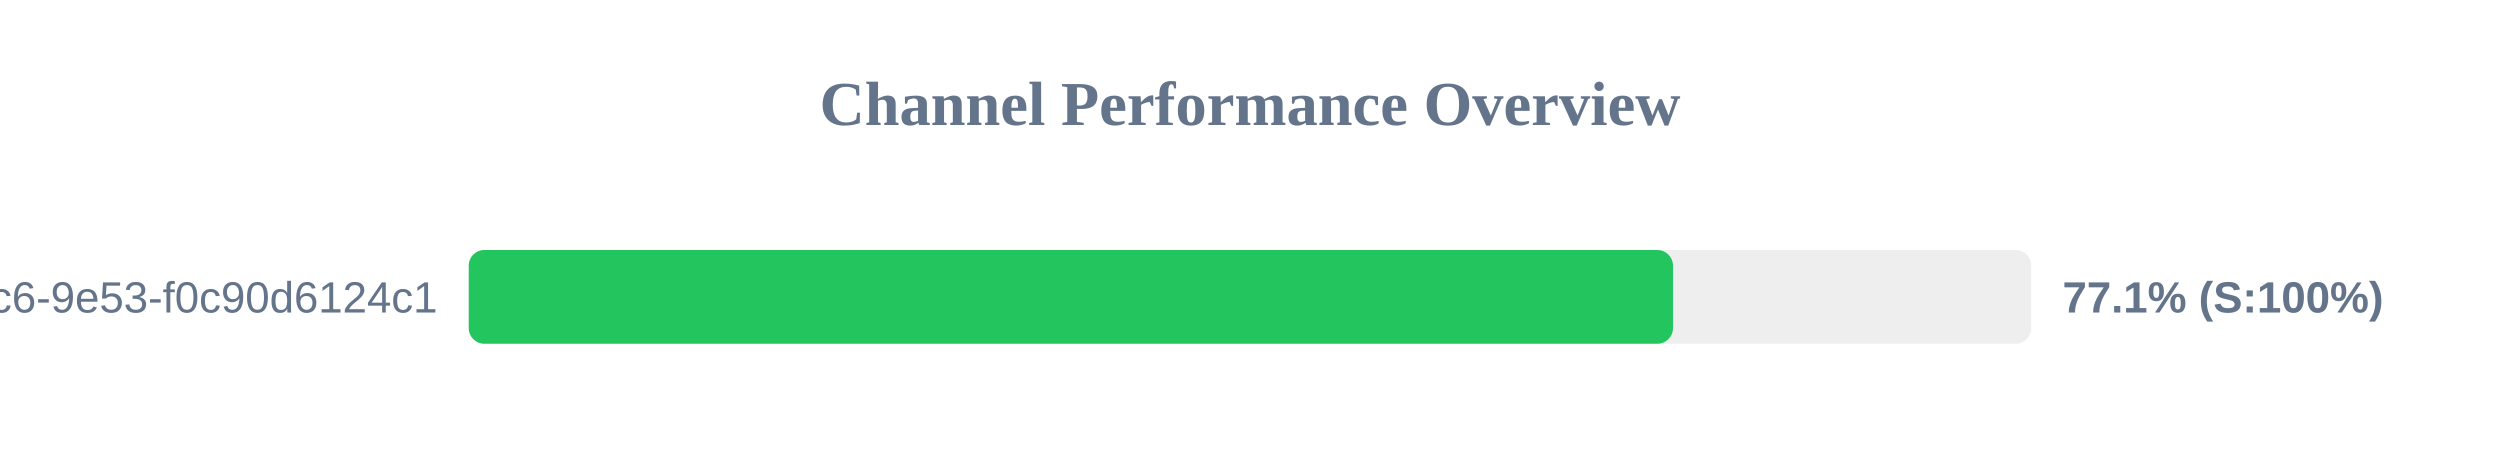
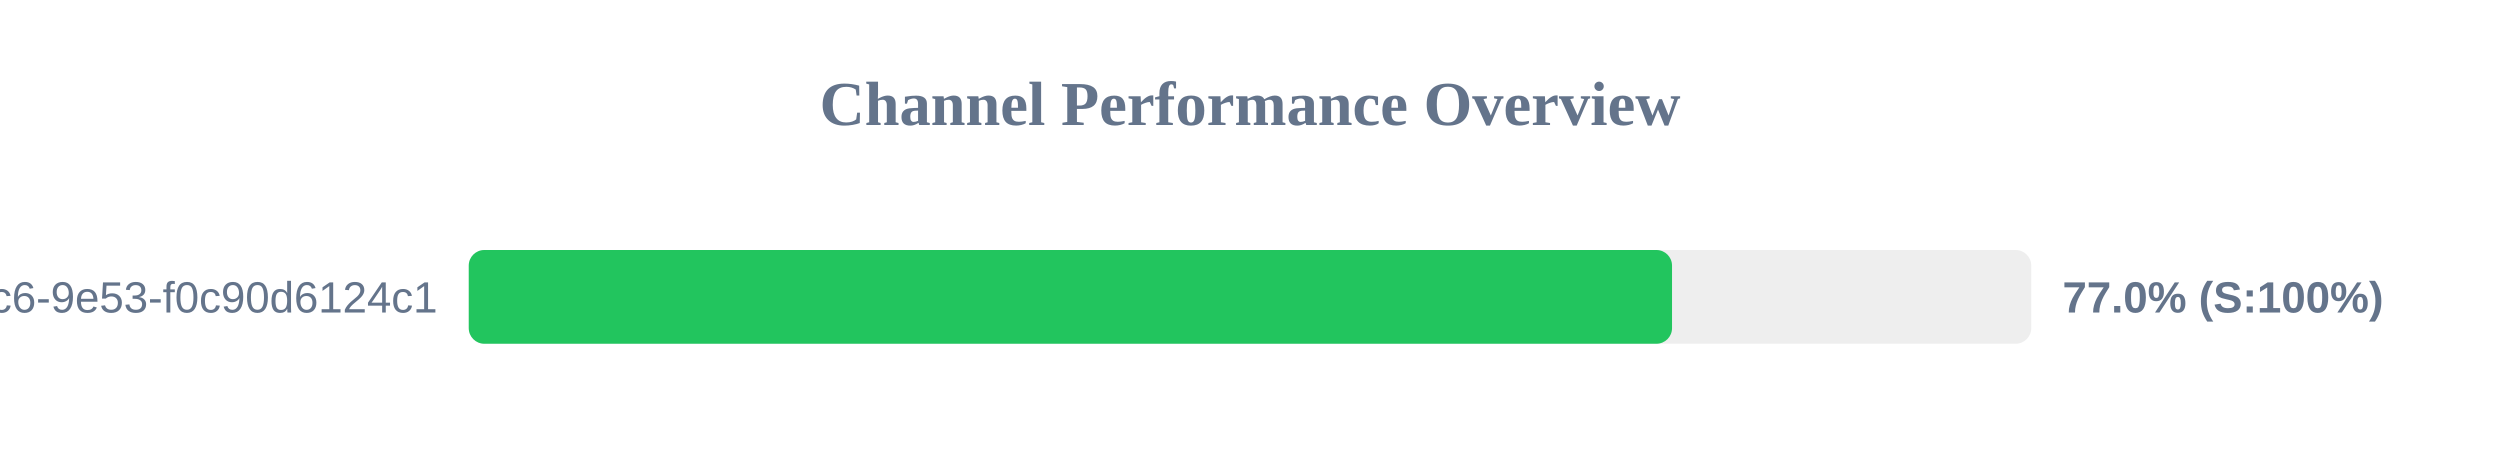
<svg xmlns="http://www.w3.org/2000/svg" width="800" height="150" version="1.1">
  <style>
        .row { font: 14px Arial; fill: #64748b; }
        .score { font: bold 14px Arial; fill: #64748b; }
    </style>
  <text x="400" y="40" text-anchor="middle" font-size="20px" font-weight="bold" fill="#64748b">Channel Performance Overview</text>
  <rect x="150" y="80" width="500" height="30" fill="#eee" rx="5" />
-   <rect x="150" y="80" width="385.35" height="30" fill="#22c55e" rx="5" />
+   <rect x="150" y="80" width="385.05" height="30" fill="#22c55e" rx="5" />
  <text x="140" y="100" text-anchor="end" class="row">?uuid=4685eb2a-5ddb-4dc6-9e53-f0c90d6124c1</text>
-   <text x="660" y="100" text-anchor="start" class="score">77.1% (S:100%)</text>
+   <text x="660" y="100" text-anchor="start" class="score">77.0% (S:100%)</text>
</svg>
